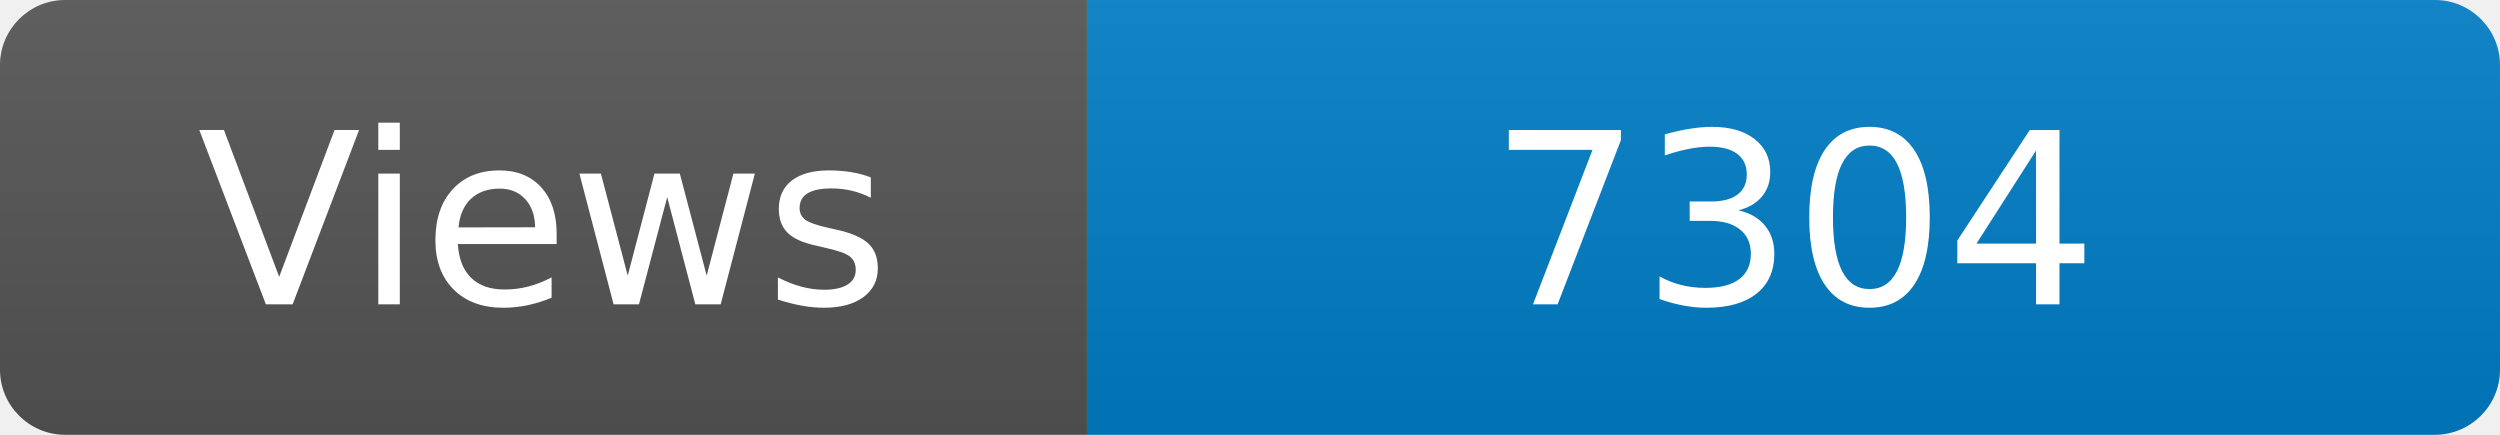
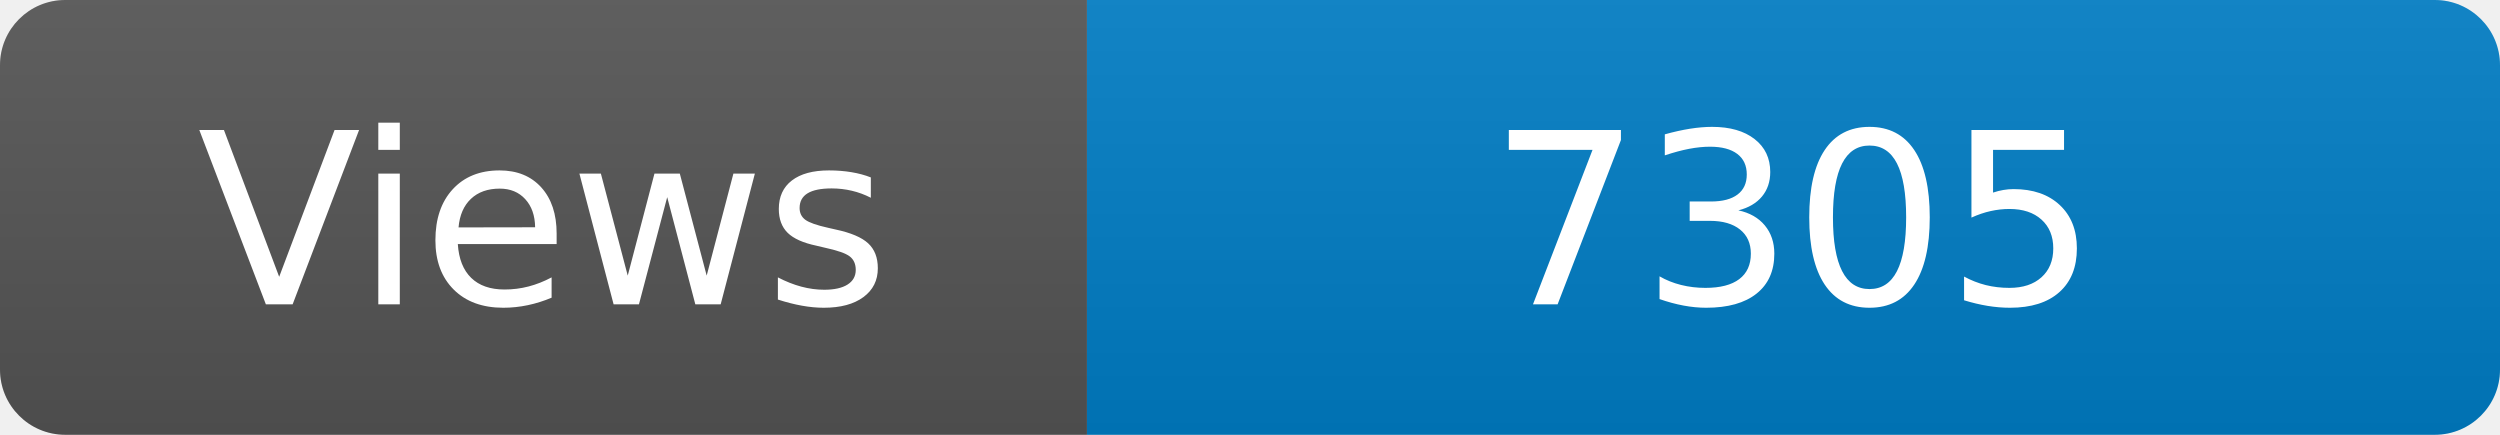
<svg xmlns="http://www.w3.org/2000/svg" width="115" height="20" role="img" aria-label="Maintained?: yes">
  <linearGradient id="s" x2="0" y2="100%">
    <stop offset="0" stop-color="#bbb" stop-opacity=".1" />
    <stop offset="1" stop-opacity=".1" />
  </linearGradient>
  <clipPath id="r">
    <rect width="115" height="20" rx="3" fill="#fff" />
  </clipPath>
  <g clip-path="url(#r)">
    <rect width="50" height="20" fill="#555" />
    <rect x="50" width="160" height="20" fill="#007ec6" />
    <rect width="115" height="20" fill="url(#s)" />
  </g>
  <g fill="#fff" text-anchor="middle" font-family="Verdana,Geneva,DejaVu Sans,sans-serif" font-size="110">
    <text x="250" y="140" transform="scale(.1)" fill="#fff">Views</text>
-     <text x="825" y="140" transform="scale(.1)" fill="#fff">7304</text>
+     <text x="825" y="140" transform="scale(.1)" fill="#fff">7305</text>
  </g>
</svg>
